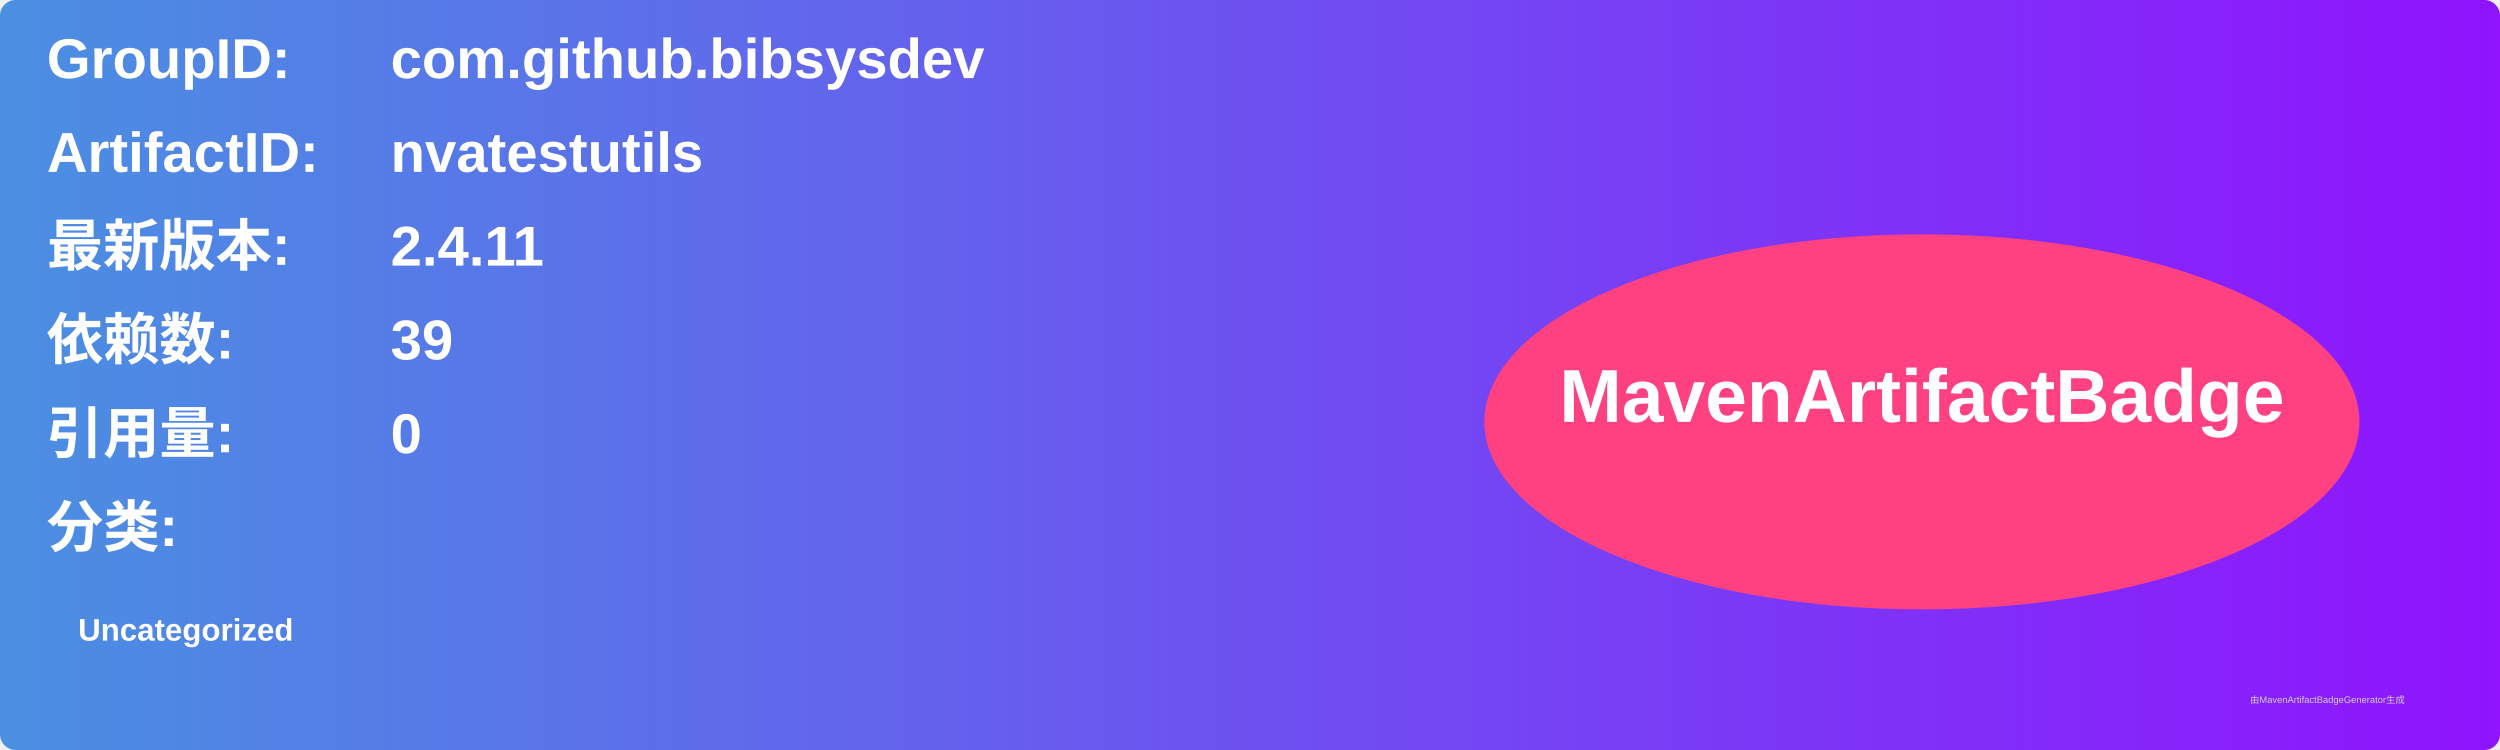
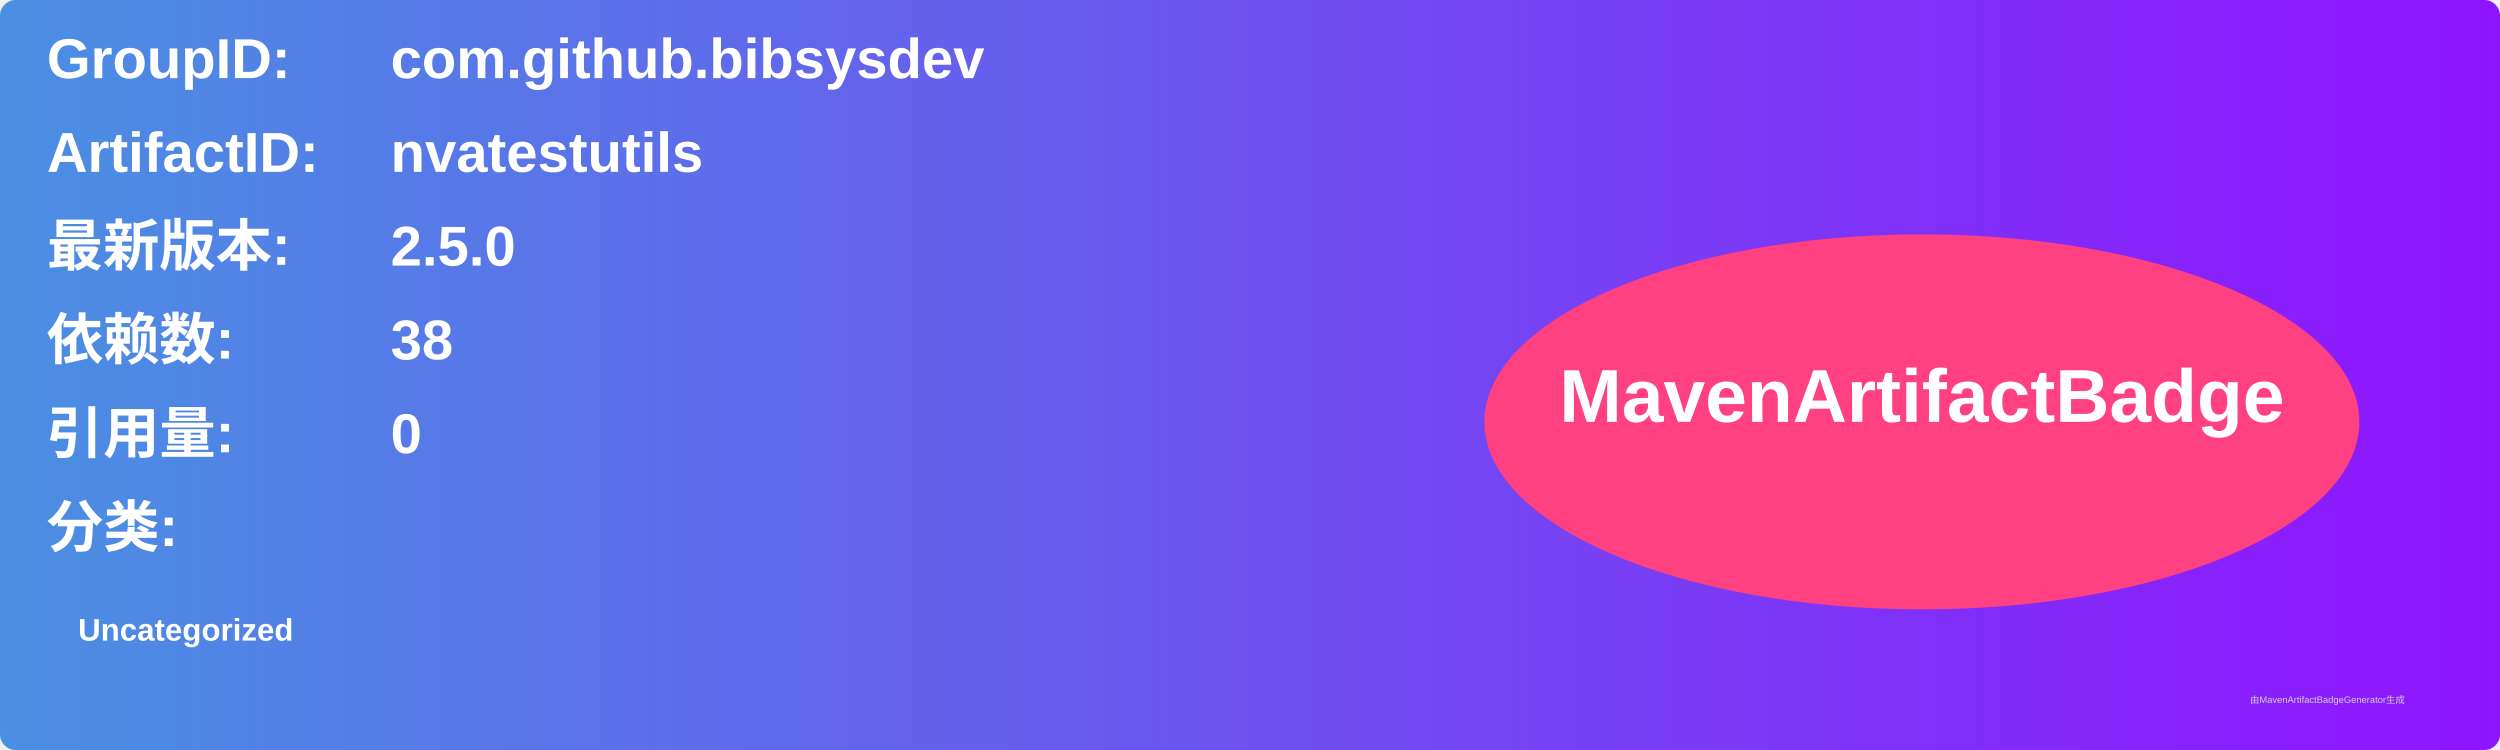
<svg xmlns="http://www.w3.org/2000/svg" width="800" height="240" viewBox="0 0 800 240">
  <linearGradient id="grad" x1="0%" y1="0%" x2="100%" y2="0%">
    <stop offset="0%" stop-color="#4a90e2" />
    <stop offset="100%" stop-color="#9013fe" />
  </linearGradient>
  <rect width="100%" height="100%" rx="5" ry="5" fill="url(#grad)" />
  <g transform="translate(15, 15)">
    <text x="0" y="10" font-family="Arial" font-size="18" fill="white" font-weight="bold" width="260">GroupID:</text>
    <text x="110" y="10" font-family="Arial" font-size="18" fill="white" font-weight="bold" width="460">com.github.bibsysdev</text>
    <text x="0" y="40" font-family="Arial" font-size="18" fill="white" font-weight="bold" width="260">ArtifactID:</text>
    <text x="110" y="40" font-family="Arial" font-size="18" fill="white" font-weight="bold" width="460">nvatestutils</text>
    <text x="0" y="70" font-family="Arial" font-size="18" fill="white" font-weight="bold">最新版本:</text>
    <text x="110" y="70" font-family="Arial" font-size="18" fill="white" font-weight="bold">
-       <tspan font-weight="bold">2.4.11</tspan>
+       <tspan font-weight="bold">2.5.0</tspan>
    </text>
    <text x="0" y="100" font-family="Arial" font-size="18" fill="white" font-weight="bold">依赖数: </text>
    <text x="110" y="100" font-family="Arial" font-size="18" fill="white">
-       <tspan font-weight="bold">39</tspan>
+       <tspan font-weight="bold">38</tspan>
    </text>
    <text x="0" y="130" font-family="Arial" font-size="18" fill="white" font-weight="bold">引用量: </text>
    <text x="110" y="130" font-family="Arial" font-size="18" fill="white">
      <tspan font-weight="bold">0</tspan>
    </text>
    <text x="0" y="160" font-family="Arial" font-size="18" fill="white" font-weight="bold">分类:</text>
    <text x="10" y="190" font-family="Arial" font-size="10" fill="white">
      <tspan font-weight="bold">Uncategorized</tspan>
    </text>
    <ellipse cx="600" cy="120" rx="140" ry="60" fill="#ff4081" />
    <text x="600" y="120" text-anchor="middle" font-family="Arial" font-size="24" fill="white" font-weight="bold">MavenArtifactBadge</text>
  </g>
  <text x="720" y="225" font-family="Arial" font-size="3" fill="#d0d0d0">由MavenArtifactBadgeGenerator生成</text>
</svg>
